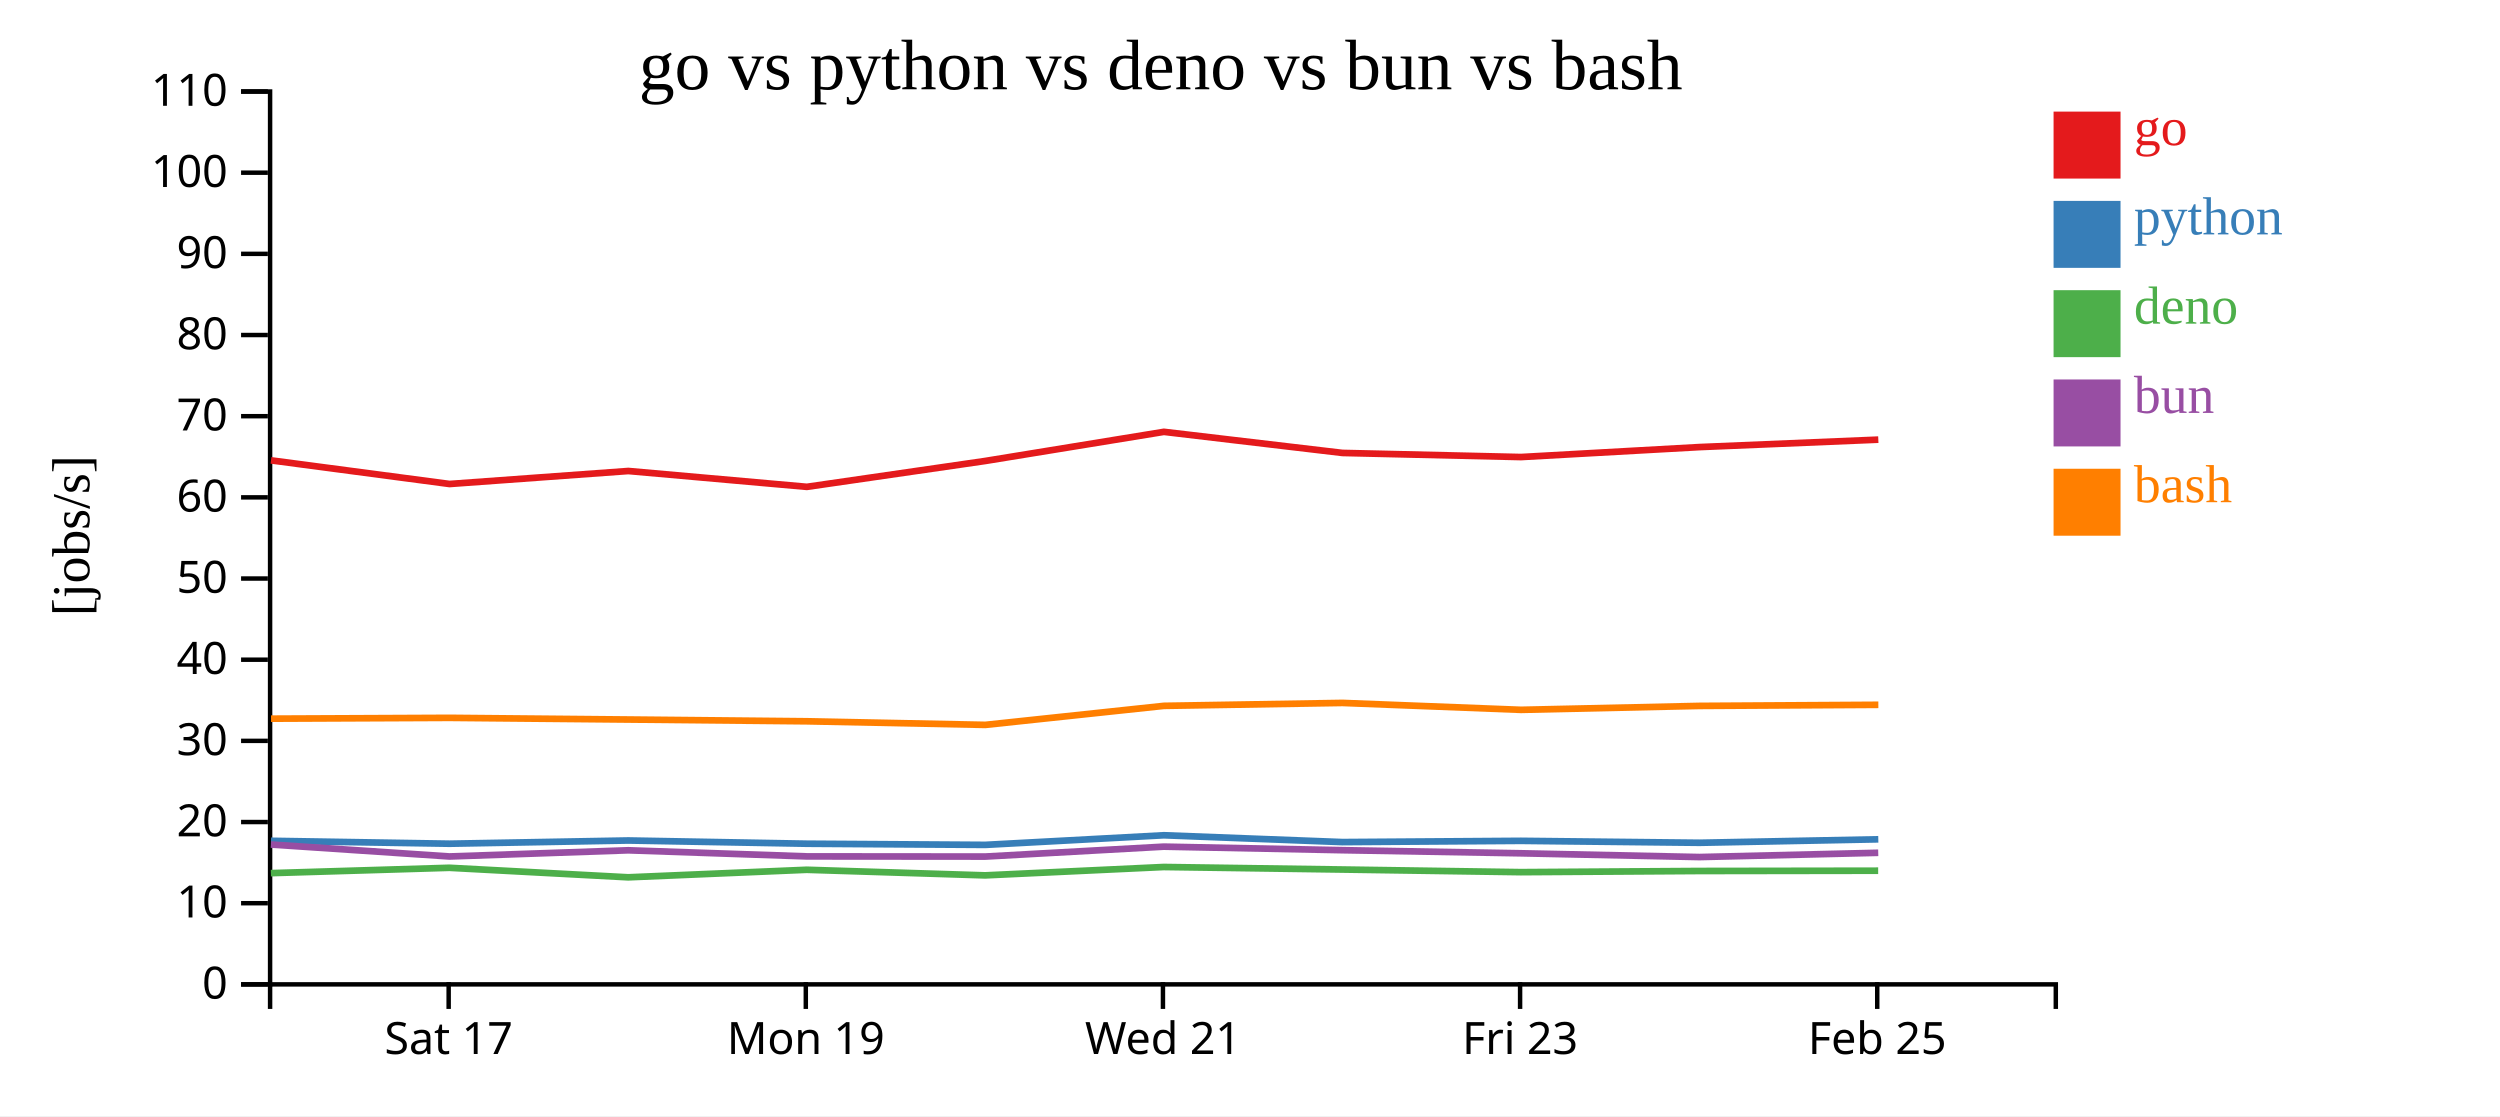
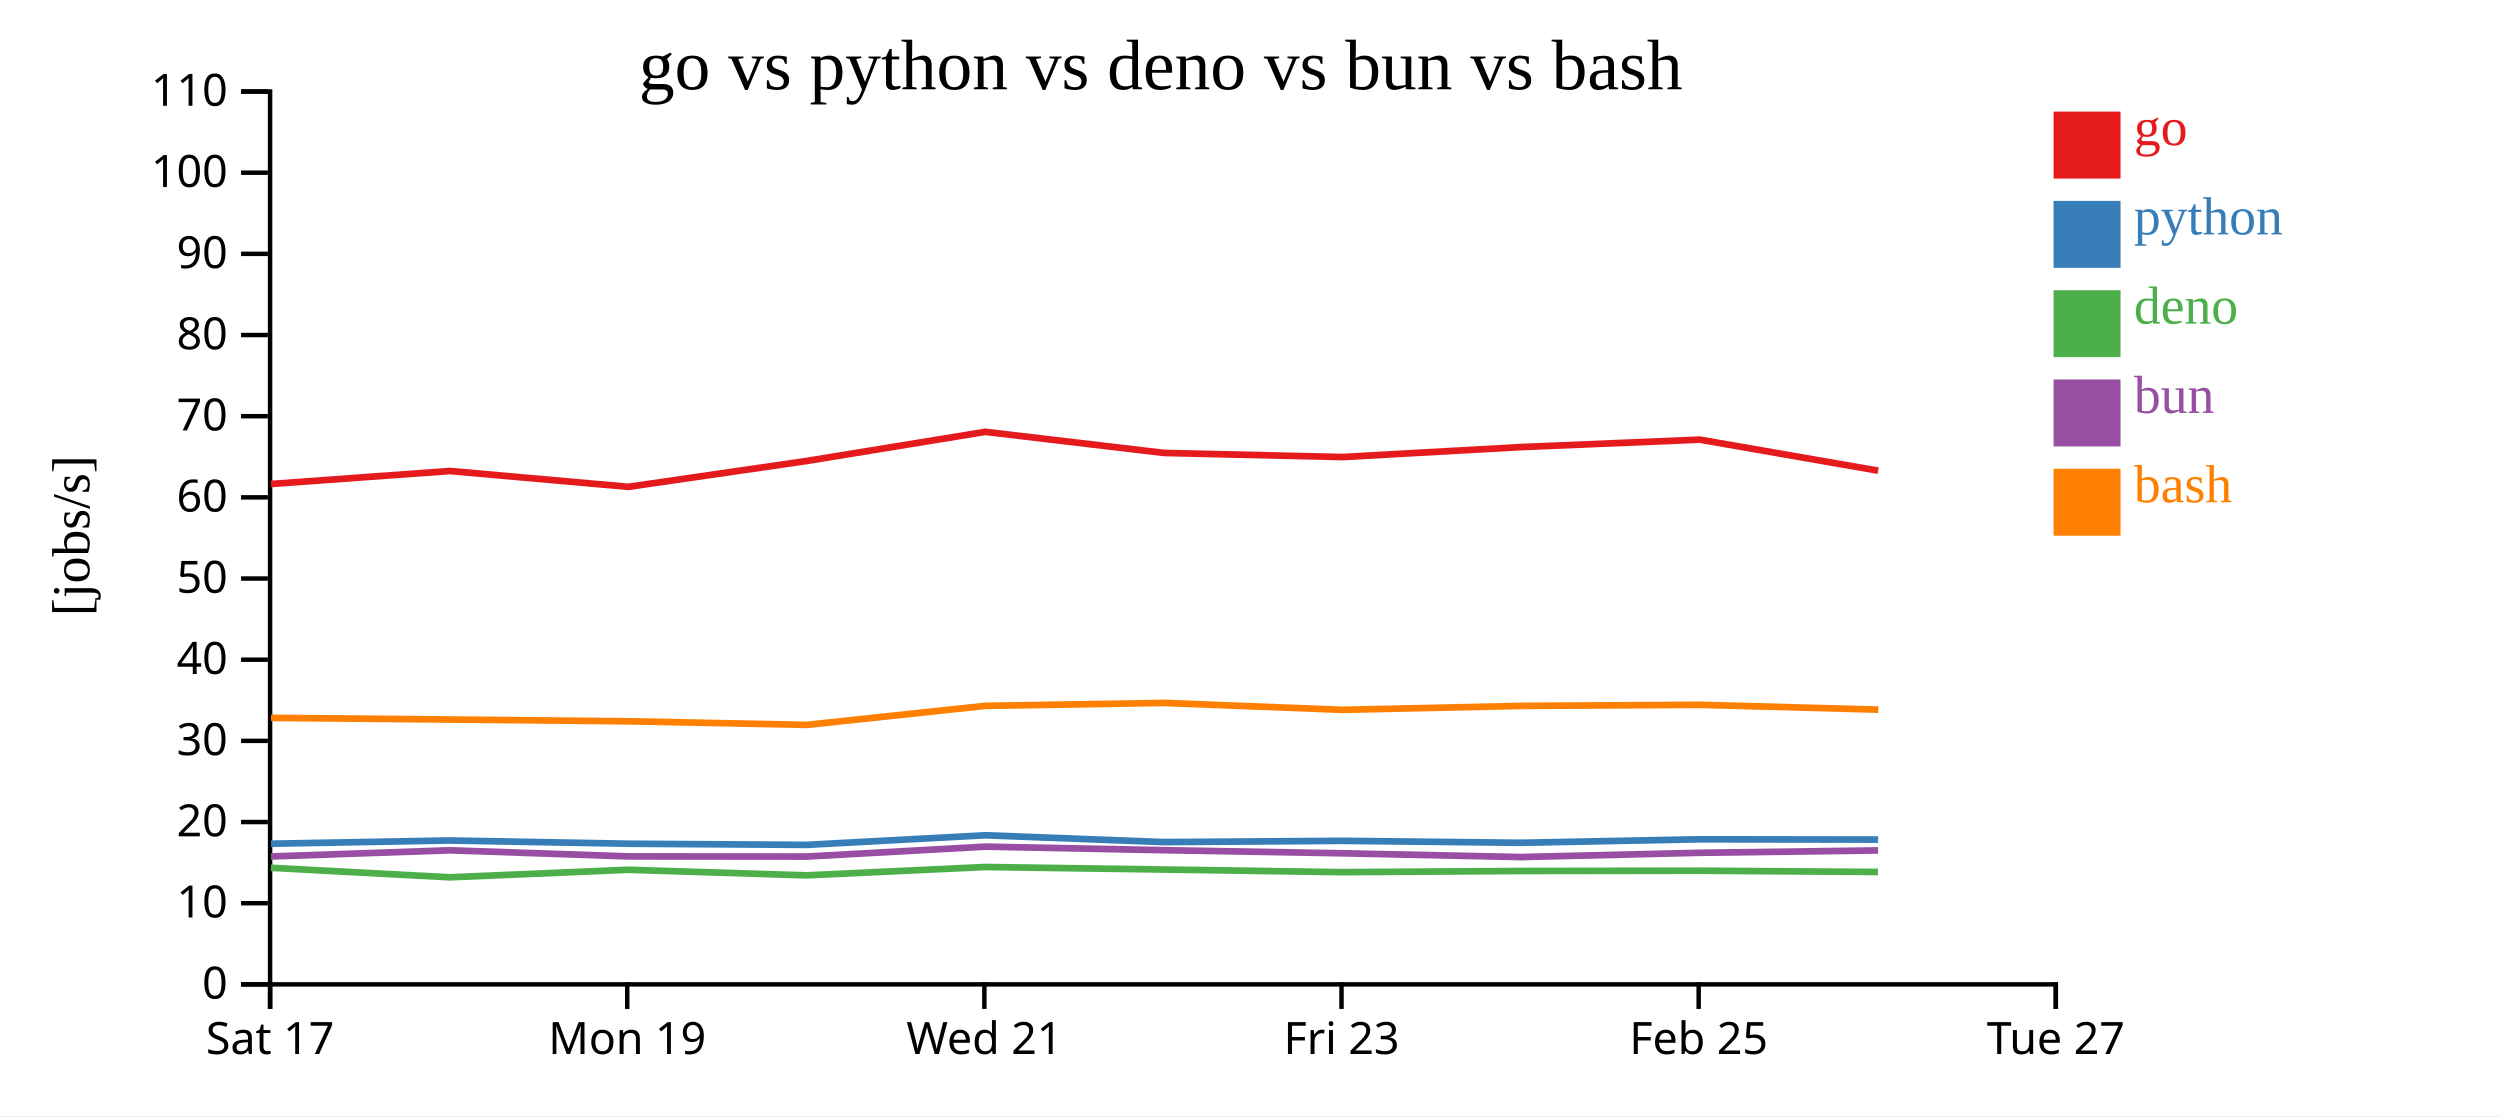
<svg xmlns="http://www.w3.org/2000/svg" width="560" height="250">
  <rect width="100%" height="100%" fill="white" />
  <g transform="translate(60,20)">
    <g transform="translate(0,200)" fill="none" font-size="10" font-family="sans-serif" text-anchor="middle">
      <path class="domain" stroke="currentColor" d="M0.5,6V0.5H400.5V6" />
-       <g class="tick" opacity="1" transform="translate(40.5,0)">
+       <g class="tick" opacity="1" transform="translate(0.5,0)">
        <line stroke="currentColor" y2="6" />
        <text fill="currentColor" y="9" dy="0.71em">Sat 17</text>
      </g>
-       <g class="tick" opacity="1" transform="translate(120.5,0)">
+       <g class="tick" opacity="1" transform="translate(80.5,0)">
        <line stroke="currentColor" y2="6" />
        <text fill="currentColor" y="9" dy="0.71em">Mon 19</text>
      </g>
-       <g class="tick" opacity="1" transform="translate(200.5,0)">
+       <g class="tick" opacity="1" transform="translate(160.5,0)">
        <line stroke="currentColor" y2="6" />
        <text fill="currentColor" y="9" dy="0.71em">Wed 21</text>
      </g>
-       <g class="tick" opacity="1" transform="translate(280.5,0)">
+       <g class="tick" opacity="1" transform="translate(240.5,0)">
        <line stroke="currentColor" y2="6" />
        <text fill="currentColor" y="9" dy="0.71em">Fri 23</text>
      </g>
-       <g class="tick" opacity="1" transform="translate(360.5,0)">
+       <g class="tick" opacity="1" transform="translate(320.5,0)">
        <line stroke="currentColor" y2="6" />
        <text fill="currentColor" y="9" dy="0.71em">Feb 25</text>
+       </g>
+       <g class="tick" opacity="1" transform="translate(400.5,0)">
+         <line stroke="currentColor" y2="6" />
+         <text fill="currentColor" y="9" dy="0.71em">Tue 27</text>
      </g>
    </g>
    <g fill="none" font-size="10" font-family="sans-serif" text-anchor="end">
      <path class="domain" stroke="currentColor" d="M-6,200.5H0.5V0.5H-6" />
      <g class="tick" opacity="1" transform="translate(0,200.5)">
        <line stroke="currentColor" x2="-6" />
        <text fill="currentColor" x="-9" dy="0.32em">0</text>
      </g>
      <g class="tick" opacity="1" transform="translate(0,182.3182)">
        <line stroke="currentColor" x2="-6" />
        <text fill="currentColor" x="-9" dy="0.32em">10</text>
      </g>
      <g class="tick" opacity="1" transform="translate(0,164.1364)">
        <line stroke="currentColor" x2="-6" />
        <text fill="currentColor" x="-9" dy="0.32em">20</text>
      </g>
      <g class="tick" opacity="1" transform="translate(0,145.9545)">
        <line stroke="currentColor" x2="-6" />
        <text fill="currentColor" x="-9" dy="0.32em">30</text>
      </g>
      <g class="tick" opacity="1" transform="translate(0,127.7727)">
        <line stroke="currentColor" x2="-6" />
        <text fill="currentColor" x="-9" dy="0.32em">40</text>
      </g>
      <g class="tick" opacity="1" transform="translate(0,109.5909)">
        <line stroke="currentColor" x2="-6" />
        <text fill="currentColor" x="-9" dy="0.32em">50</text>
      </g>
      <g class="tick" opacity="1" transform="translate(0,91.40909)">
        <line stroke="currentColor" x2="-6" />
        <text fill="currentColor" x="-9" dy="0.32em">60</text>
      </g>
      <g class="tick" opacity="1" transform="translate(0,73.22727)">
        <line stroke="currentColor" x2="-6" />
        <text fill="currentColor" x="-9" dy="0.32em">70</text>
      </g>
      <g class="tick" opacity="1" transform="translate(0,55.04545)">
        <line stroke="currentColor" x2="-6" />
        <text fill="currentColor" x="-9" dy="0.32em">80</text>
      </g>
      <g class="tick" opacity="1" transform="translate(0,36.86364)">
        <line stroke="currentColor" x2="-6" />
        <text fill="currentColor" x="-9" dy="0.32em">90</text>
      </g>
      <g class="tick" opacity="1" transform="translate(0,18.68182)">
        <line stroke="currentColor" x2="-6" />
        <text fill="currentColor" x="-9" dy="0.32em">100</text>
      </g>
      <g class="tick" opacity="1" transform="translate(0,0.5)">
        <line stroke="currentColor" x2="-6" />
        <text fill="currentColor" x="-9" dy="0.32em">110</text>
      </g>
    </g>
    <text text-anchor="middle" style="font-size: 12px" transform="rotate(-90)" y="-40" x="-100">[jobs/s]</text>
    <text text-anchor="middle" style="font-size: 16px" y="0" x="200">go vs python vs deno vs bun vs bash</text>
-     <path class="line" fill="none" stroke="#e41a1c" stroke-width="1.5" d="M0.702,83.12L40.7,88.414L80.746,85.505L120.734,89.054L160.707,83.255L200.714,76.733L240.716,81.459L280.7,82.379L320.692,80.146L360.743,78.48" />
-     <path class="line" fill="none" stroke="#377eb8" stroke-width="1.5" d="M0.698,168.341L40.696,168.994L80.742,168.269L120.729,168.994L160.703,169.253L200.71,167.099L240.712,168.628L280.696,168.349L320.688,168.784L360.739,168.004" />
-     <path class="line" fill="none" stroke="#4daf4a" stroke-width="1.5" d="M0.67,175.583L40.666,174.385L80.713,176.518L120.699,174.83L160.673,176.082L200.682,174.208L240.683,174.773L280.667,175.363L320.658,175.102L360.71,175.039" />
-     <path class="line" fill="none" stroke="#984ea3" stroke-width="1.5" d="M0.684,169.172L40.681,171.85L80.728,170.466L120.715,171.832L160.688,171.871L200.696,169.65L240.698,170.442L280.682,171.137L320.674,171.981L360.725,171.026" />
-     <path class="line" fill="none" stroke="#ff7f00" stroke-width="1.5" d="M0.71,140.983L40.708,140.799L80.753,141.174L120.741,141.568L160.715,142.375L200.721,138.111L240.723,137.455L280.708,139.004L320.699,138.123L360.75,137.878" />
+     <path class="line" fill="none" stroke="#e41a1c" stroke-width="1.5" d="M0.7,88.414L40.746,85.505L80.734,89.054L120.707,83.255L160.714,76.733L200.716,81.459L240.7,82.379L280.692,80.146L320.743,78.48L360.716,85.433" />
+     <path class="line" fill="none" stroke="#377eb8" stroke-width="1.5" d="M0.696,168.994L40.742,168.269L80.729,168.994L120.703,169.253L160.71,167.099L200.712,168.628L240.696,168.349L280.688,168.784L320.739,168.004L360.712,168.065" />
+     <path class="line" fill="none" stroke="#4daf4a" stroke-width="1.5" d="M0.666,174.385L40.713,176.518L80.699,174.83L120.673,176.082L160.682,174.208L200.683,174.773L240.667,175.363L280.658,175.102L320.71,175.039L360.683,175.321" />
+     <path class="line" fill="none" stroke="#984ea3" stroke-width="1.5" d="M0.681,171.85L40.728,170.466L80.715,171.832L120.688,171.871L160.696,169.65L200.698,170.442L240.682,171.137L280.674,171.981L320.725,171.026L360.698,170.495" />
+     <path class="line" fill="none" stroke="#ff7f00" stroke-width="1.5" d="M0.708,140.799L40.753,141.174L80.741,141.568L120.715,142.375L160.721,138.111L200.723,137.455L240.708,139.004L280.699,138.123L320.75,137.878L360.724,138.959" />
    <rect class="dot" x="400" y="5" width="15" height="15" style="fill: #e41a1c;" />
    <rect class="dot" x="400" y="25" width="15" height="15" style="fill: #377eb8;" />
    <rect class="dot" x="400" y="45" width="15" height="15" style="fill: #4daf4a;" />
    <rect class="dot" x="400" y="65" width="15" height="15" style="fill: #984ea3;" />
    <rect class="dot" x="400" y="85" width="15" height="15" style="fill: #ff7f00;" />
    <text class="label" x="418" y="12.5" style="fill: #e41a1c; alignment-baseline: middle;" text-anchor="left">go</text>
    <text class="label" x="418" y="32.5" style="fill: #377eb8; alignment-baseline: middle;" text-anchor="left">python</text>
    <text class="label" x="418" y="52.5" style="fill: #4daf4a; alignment-baseline: middle;" text-anchor="left">deno</text>
    <text class="label" x="418" y="72.5" style="fill: #984ea3; alignment-baseline: middle;" text-anchor="left">bun</text>
    <text class="label" x="418" y="92.5" style="fill: #ff7f00; alignment-baseline: middle;" text-anchor="left">bash</text>
  </g>
</svg>
